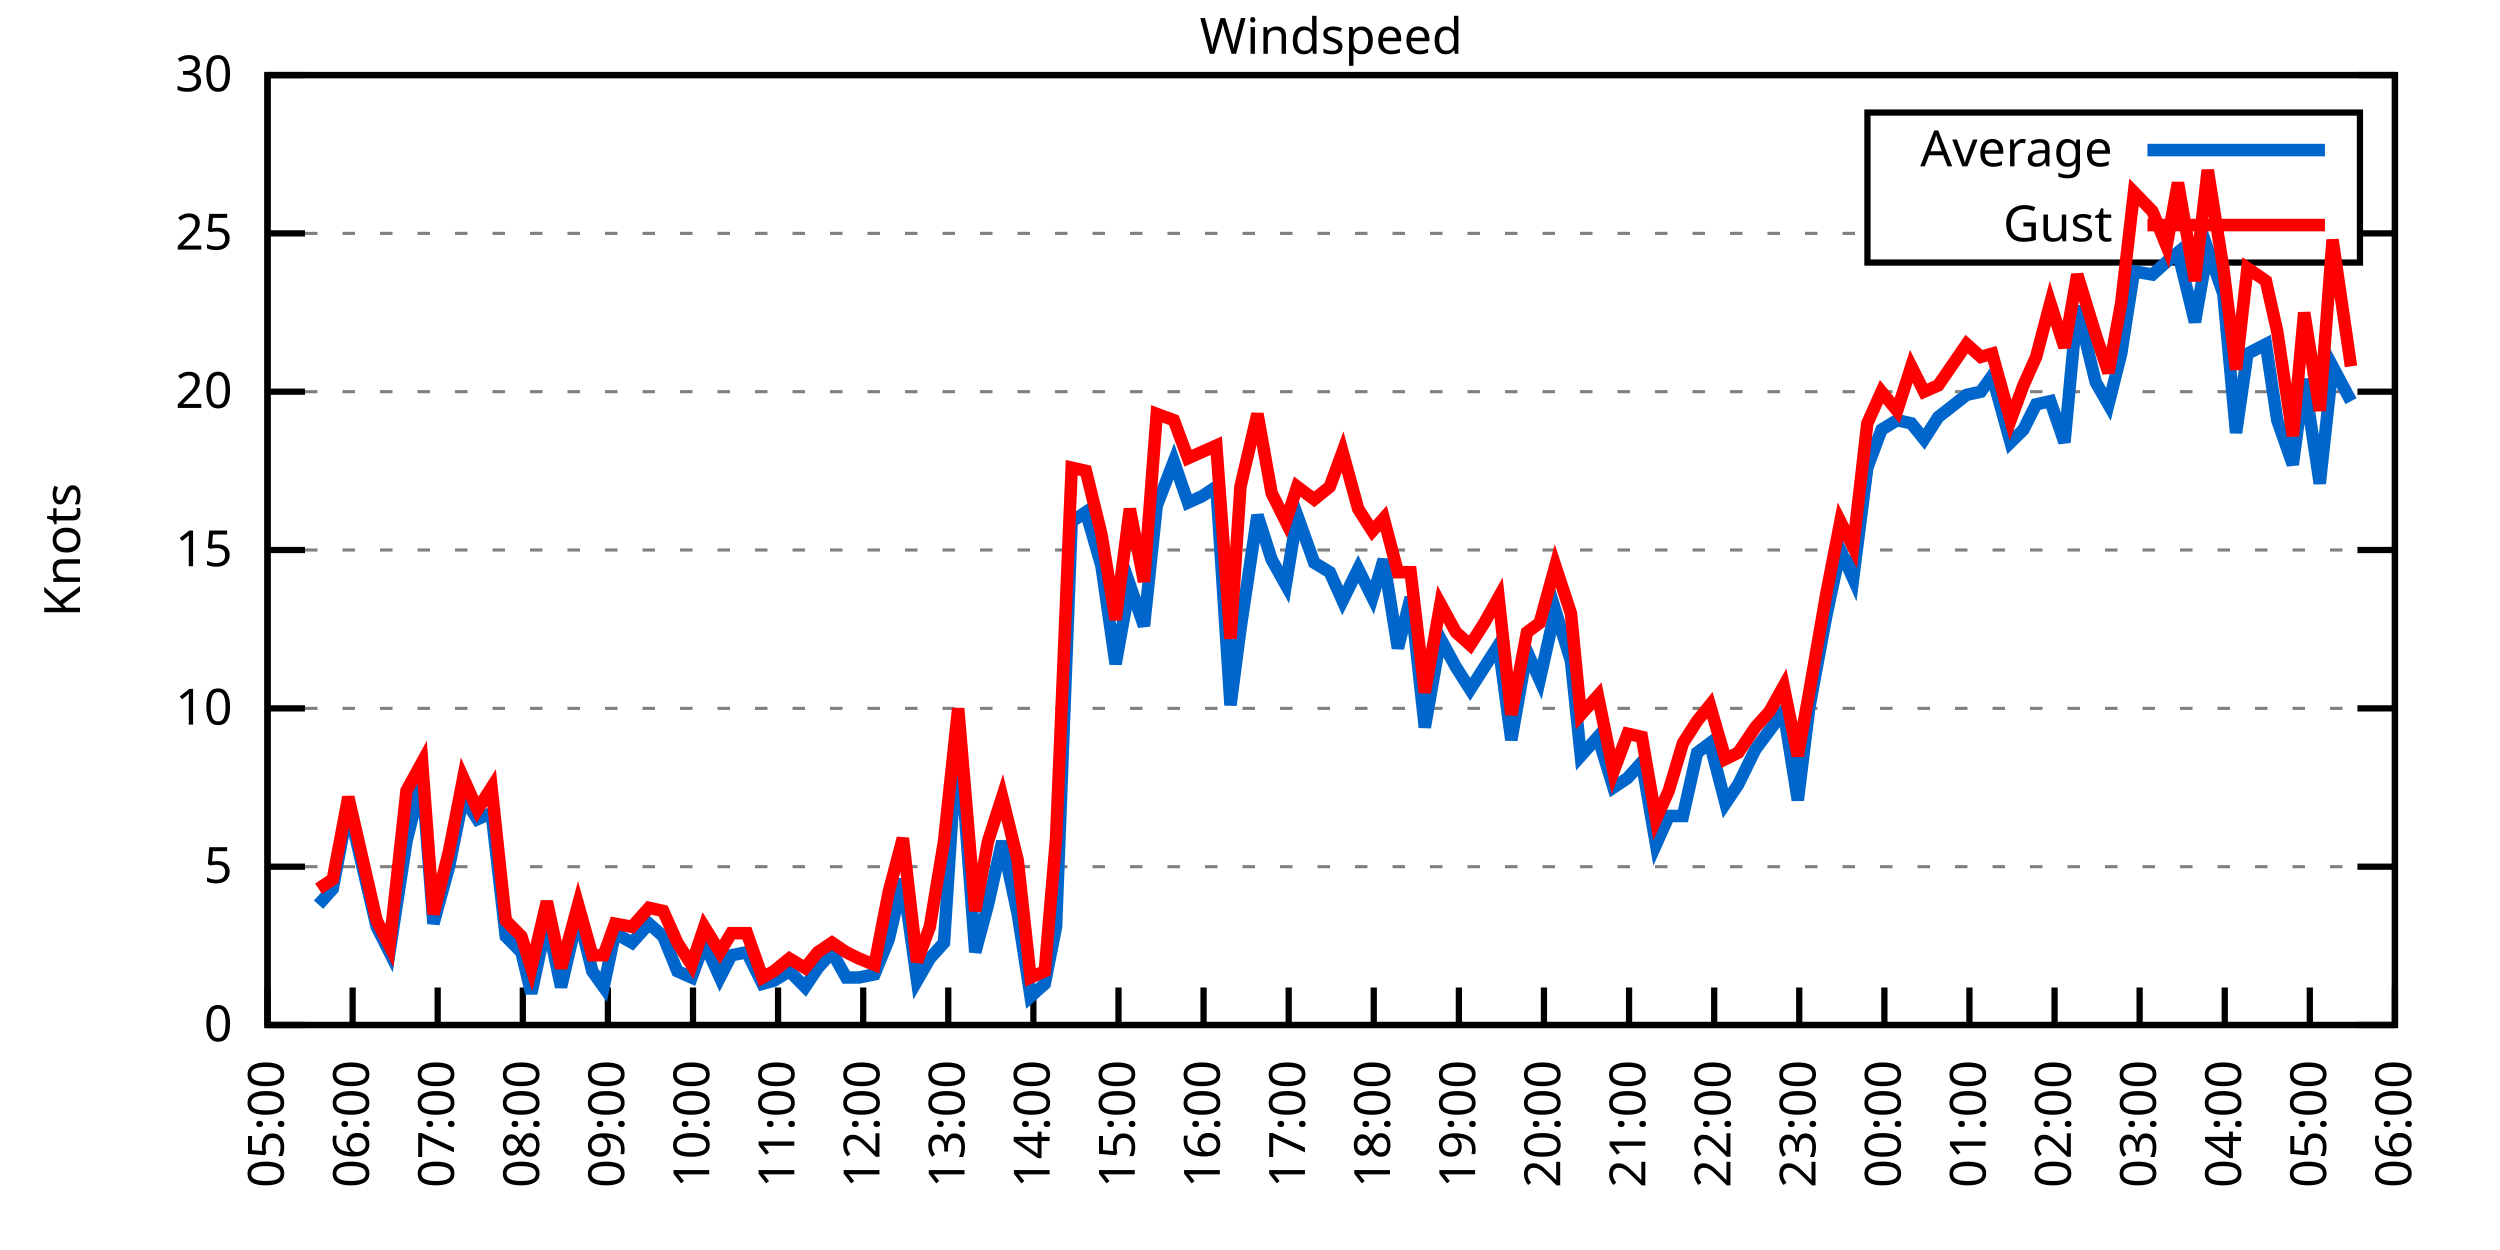
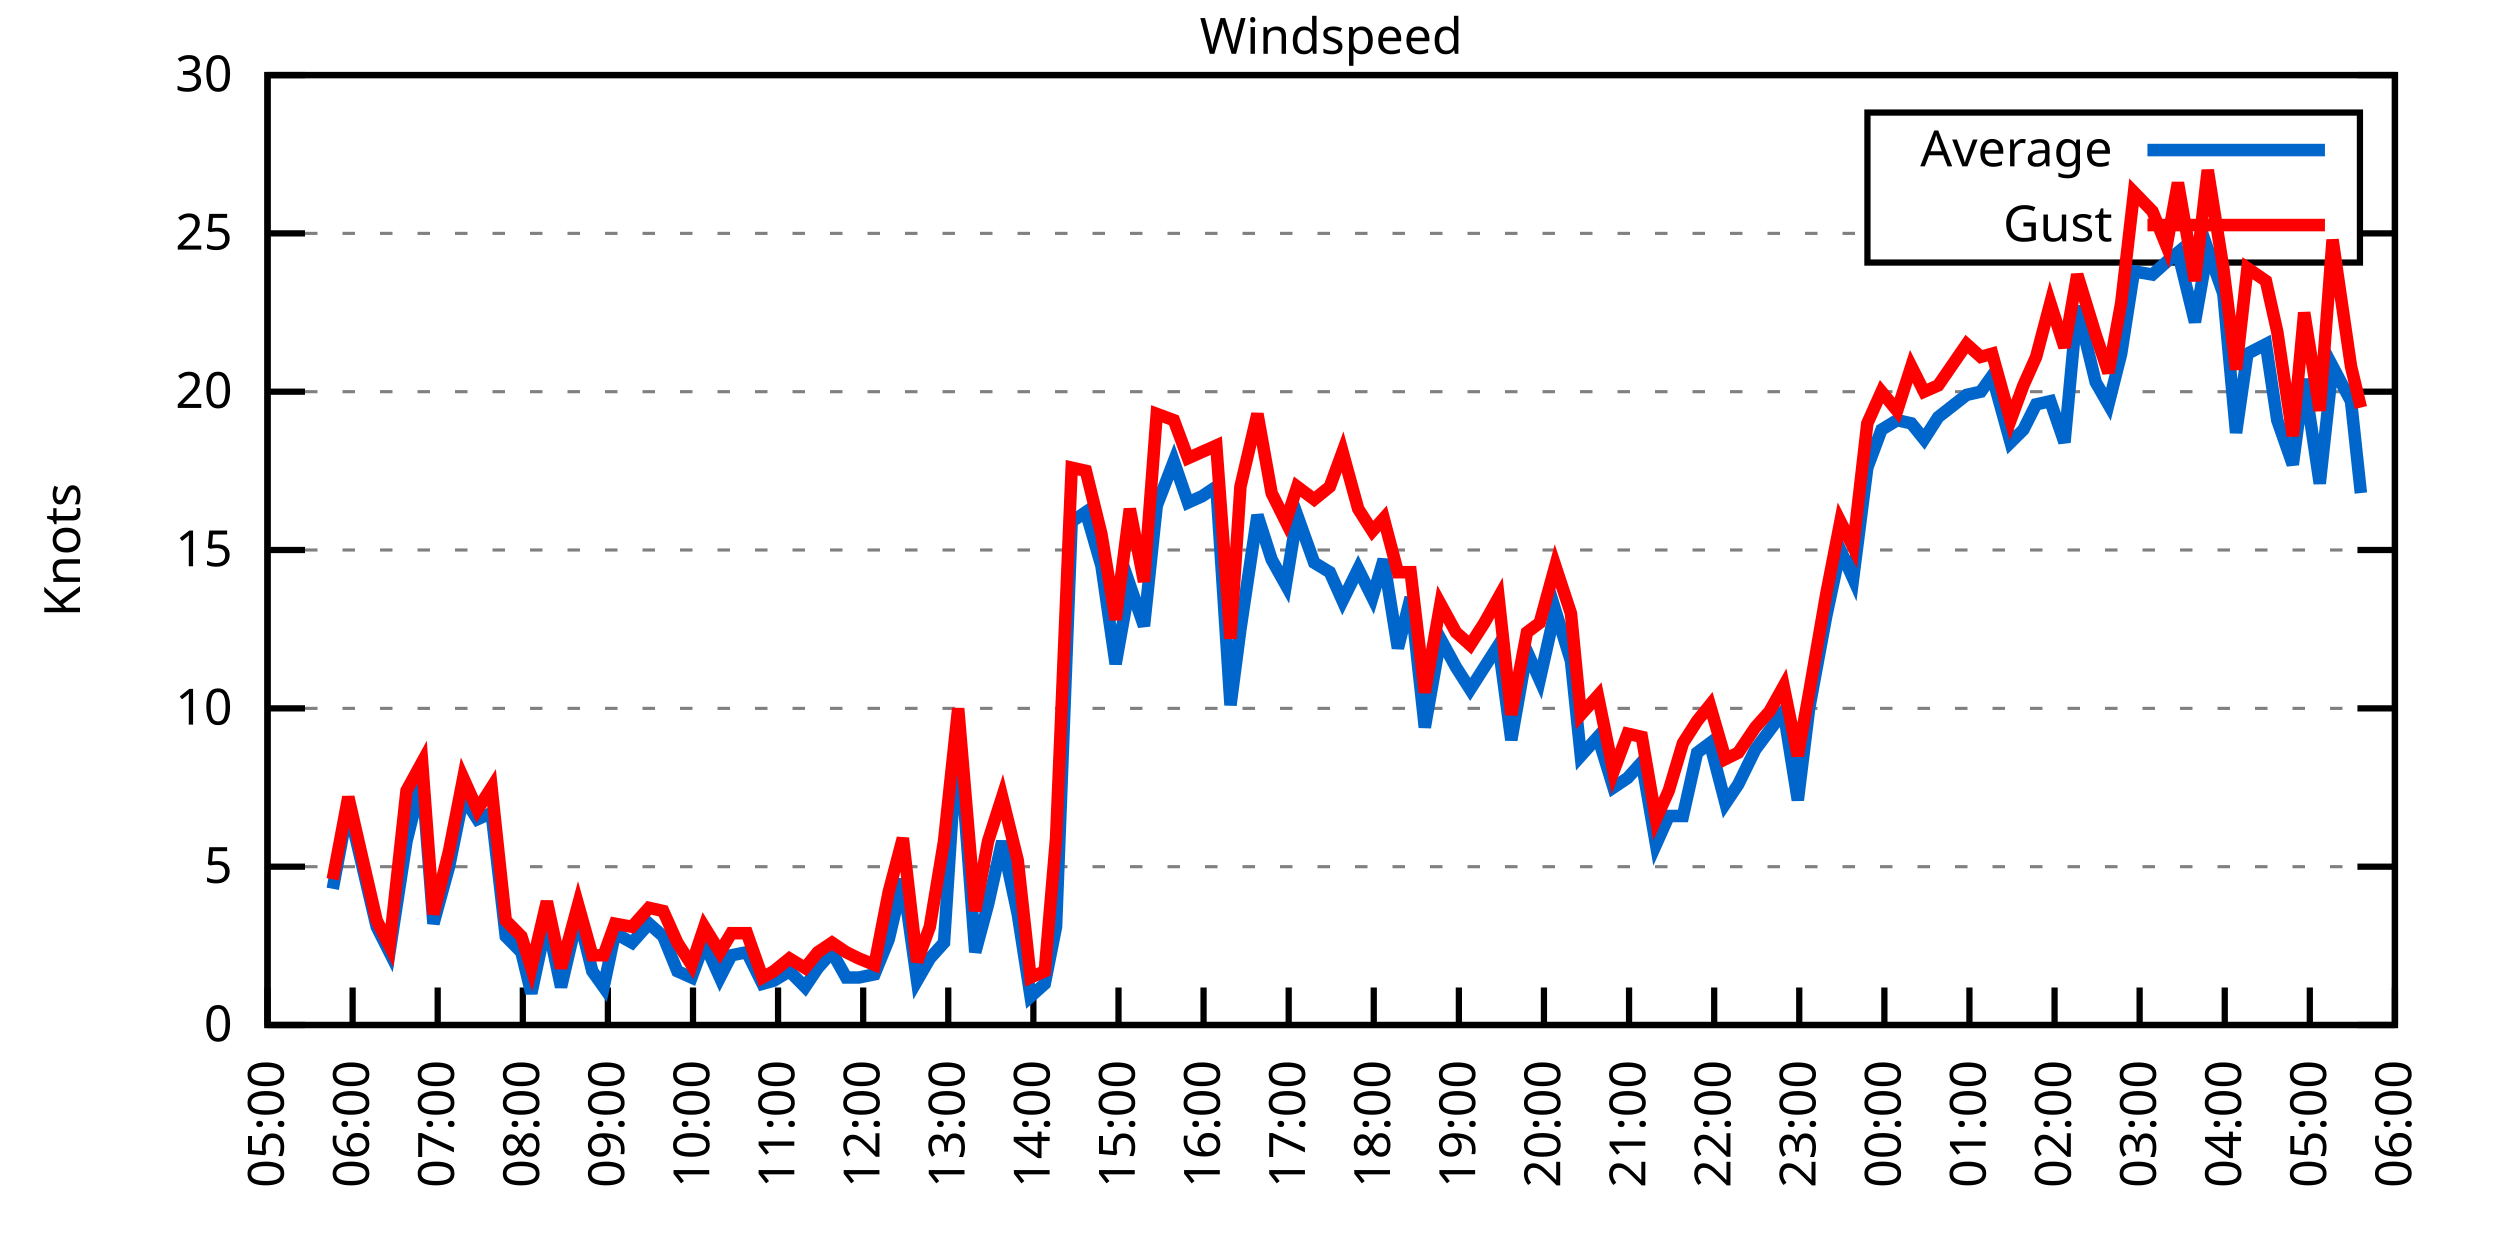
<svg xmlns="http://www.w3.org/2000/svg" xmlns:xlink="http://www.w3.org/1999/xlink" width="400" height="200" viewBox="0 0 400 200">
  <g id="gnuplot_canvas">
    <rect x="0" y="0" width="400" height="200" fill="none" />
    <defs>
      <circle id="gpDot" r="0.5" stroke-width="0.5" stroke="currentColor" />
      <path id="gpPt0" stroke-width="0.333" stroke="currentColor" d="M-1,0 h2 M0,-1 v2" />
      <path id="gpPt1" stroke-width="0.333" stroke="currentColor" d="M-1,-1 L1,1 M1,-1 L-1,1" />
      <path id="gpPt2" stroke-width="0.333" stroke="currentColor" d="M-1,0 L1,0 M0,-1 L0,1 M-1,-1 L1,1 M-1,1 L1,-1" />
      <rect id="gpPt3" stroke-width="0.333" stroke="currentColor" x="-1" y="-1" width="2" height="2" />
      <rect id="gpPt4" stroke-width="0.333" stroke="currentColor" fill="currentColor" x="-1" y="-1" width="2" height="2" />
      <circle id="gpPt5" stroke-width="0.333" stroke="currentColor" cx="0" cy="0" r="1" />
      <use xlink:href="#gpPt5" id="gpPt6" fill="currentColor" stroke="none" />
      <path id="gpPt7" stroke-width="0.333" stroke="currentColor" d="M0,-1.33 L-1.33,0.67 L1.33,0.67 z" />
      <use xlink:href="#gpPt7" id="gpPt8" fill="currentColor" stroke="none" />
      <use xlink:href="#gpPt7" id="gpPt9" stroke="currentColor" transform="rotate(180)" />
      <use xlink:href="#gpPt9" id="gpPt10" fill="currentColor" stroke="none" />
      <use xlink:href="#gpPt3" id="gpPt11" stroke="currentColor" transform="rotate(45)" />
      <use xlink:href="#gpPt11" id="gpPt12" fill="currentColor" stroke="none" />
      <path id="gpPt13" stroke-width="0.333" stroke="currentColor" d="M0,1.330 L1.265,0.411 L0.782,-1.067 L-0.782,-1.076 L-1.265,0.411 z" />
      <use xlink:href="#gpPt13" id="gpPt14" fill="currentColor" stroke="none" />
      <filter id="textbox" filterUnits="objectBoundingBox" x="0" y="0" height="1" width="1">
        <feFlood flood-color="white" flood-opacity="1" result="bgnd" />
        <feComposite in="SourceGraphic" in2="bgnd" operator="atop" />
      </filter>
      <filter id="greybox" filterUnits="objectBoundingBox" x="0" y="0" height="1" width="1">
        <feFlood flood-color="lightgrey" flood-opacity="1" result="grey" />
        <feComposite in="SourceGraphic" in2="grey" operator="atop" />
      </filter>
    </defs>
    <g fill="none" color="white" stroke="currentColor" stroke-width="1.00" stroke-linecap="butt" stroke-linejoin="miter">
</g>
    <g fill="none" color="black" stroke="currentColor" stroke-width="1.00" stroke-linecap="butt" stroke-linejoin="miter">
      <g stroke="none" shape-rendering="crispEdges">
        <polygon fill="rgb(255, 255, 255)" points="42.80,164.00 383.18,164.00 383.18,12.02 42.80,12.02 " />
      </g>
    </g>
    <g fill="none" color="black" stroke="currentColor" stroke-width="1.00" stroke-linecap="butt" stroke-linejoin="miter">
</g>
    <g fill="none" color="black" stroke="black" stroke-width="0.50" stroke-linecap="butt" stroke-linejoin="miter">
</g>
    <g fill="none" color="gray" stroke="currentColor" stroke-width="0.50" stroke-linecap="butt" stroke-linejoin="miter">
      <path stroke="gray" stroke-dasharray="2,4" class="gridline" d="M42.80,164.00 L383.19,164.00  " />
    </g>
    <g fill="none" color="gray" stroke="gray" stroke-width="1.00" stroke-linecap="butt" stroke-linejoin="miter">
</g>
    <g fill="none" color="black" stroke="currentColor" stroke-width="1.00" stroke-linecap="butt" stroke-linejoin="miter">
      <path stroke="black" d="M42.80,164.00 L48.80,164.00 M383.19,164.00 L377.19,164.00  " />
      <g transform="translate(37.20,166.60)" stroke="none" fill="black" font-family="Sans" font-size="8.00" text-anchor="end">
        <text>
          <tspan font-family="Sans"> 0</tspan>
        </text>
      </g>
    </g>
    <g fill="none" color="black" stroke="currentColor" stroke-width="1.00" stroke-linecap="butt" stroke-linejoin="miter">
</g>
    <g fill="none" color="black" stroke="black" stroke-width="0.50" stroke-linecap="butt" stroke-linejoin="miter">
</g>
    <g fill="none" color="gray" stroke="currentColor" stroke-width="0.50" stroke-linecap="butt" stroke-linejoin="miter">
      <path stroke="gray" stroke-dasharray="2,4" class="gridline" d="M42.80,138.67 L383.19,138.67  " />
    </g>
    <g fill="none" color="gray" stroke="gray" stroke-width="1.00" stroke-linecap="butt" stroke-linejoin="miter">
</g>
    <g fill="none" color="black" stroke="currentColor" stroke-width="1.00" stroke-linecap="butt" stroke-linejoin="miter">
      <path stroke="black" d="M42.80,138.67 L48.80,138.67 M383.19,138.67 L377.19,138.67  " />
      <g transform="translate(37.20,141.27)" stroke="none" fill="black" font-family="Sans" font-size="8.00" text-anchor="end">
        <text>
          <tspan font-family="Sans"> 5</tspan>
        </text>
      </g>
    </g>
    <g fill="none" color="black" stroke="currentColor" stroke-width="1.00" stroke-linecap="butt" stroke-linejoin="miter">
</g>
    <g fill="none" color="black" stroke="black" stroke-width="0.50" stroke-linecap="butt" stroke-linejoin="miter">
</g>
    <g fill="none" color="gray" stroke="currentColor" stroke-width="0.50" stroke-linecap="butt" stroke-linejoin="miter">
      <path stroke="gray" stroke-dasharray="2,4" class="gridline" d="M42.80,113.34 L383.19,113.34  " />
    </g>
    <g fill="none" color="gray" stroke="gray" stroke-width="1.00" stroke-linecap="butt" stroke-linejoin="miter">
</g>
    <g fill="none" color="black" stroke="currentColor" stroke-width="1.00" stroke-linecap="butt" stroke-linejoin="miter">
      <path stroke="black" d="M42.80,113.34 L48.80,113.34 M383.19,113.34 L377.19,113.34  " />
      <g transform="translate(37.20,115.94)" stroke="none" fill="black" font-family="Sans" font-size="8.00" text-anchor="end">
        <text>
          <tspan font-family="Sans"> 10</tspan>
        </text>
      </g>
    </g>
    <g fill="none" color="black" stroke="currentColor" stroke-width="1.00" stroke-linecap="butt" stroke-linejoin="miter">
</g>
    <g fill="none" color="black" stroke="black" stroke-width="0.50" stroke-linecap="butt" stroke-linejoin="miter">
</g>
    <g fill="none" color="gray" stroke="currentColor" stroke-width="0.50" stroke-linecap="butt" stroke-linejoin="miter">
      <path stroke="gray" stroke-dasharray="2,4" class="gridline" d="M42.80,88.00 L383.19,88.00  " />
    </g>
    <g fill="none" color="gray" stroke="gray" stroke-width="1.00" stroke-linecap="butt" stroke-linejoin="miter">
</g>
    <g fill="none" color="black" stroke="currentColor" stroke-width="1.00" stroke-linecap="butt" stroke-linejoin="miter">
      <path stroke="black" d="M42.80,88.00 L48.80,88.00 M383.19,88.00 L377.19,88.00  " />
      <g transform="translate(37.20,90.60)" stroke="none" fill="black" font-family="Sans" font-size="8.00" text-anchor="end">
        <text>
          <tspan font-family="Sans"> 15</tspan>
        </text>
      </g>
    </g>
    <g fill="none" color="black" stroke="currentColor" stroke-width="1.00" stroke-linecap="butt" stroke-linejoin="miter">
</g>
    <g fill="none" color="black" stroke="black" stroke-width="0.50" stroke-linecap="butt" stroke-linejoin="miter">
</g>
    <g fill="none" color="gray" stroke="currentColor" stroke-width="0.50" stroke-linecap="butt" stroke-linejoin="miter">
      <path stroke="gray" stroke-dasharray="2,4" class="gridline" d="M42.80,62.67 L383.19,62.67  " />
    </g>
    <g fill="none" color="gray" stroke="gray" stroke-width="1.00" stroke-linecap="butt" stroke-linejoin="miter">
</g>
    <g fill="none" color="black" stroke="currentColor" stroke-width="1.00" stroke-linecap="butt" stroke-linejoin="miter">
      <path stroke="black" d="M42.80,62.67 L48.80,62.67 M383.19,62.67 L377.19,62.67  " />
      <g transform="translate(37.20,65.27)" stroke="none" fill="black" font-family="Sans" font-size="8.00" text-anchor="end">
        <text>
          <tspan font-family="Sans"> 20</tspan>
        </text>
      </g>
    </g>
    <g fill="none" color="black" stroke="currentColor" stroke-width="1.00" stroke-linecap="butt" stroke-linejoin="miter">
</g>
    <g fill="none" color="black" stroke="black" stroke-width="0.50" stroke-linecap="butt" stroke-linejoin="miter">
</g>
    <g fill="none" color="gray" stroke="currentColor" stroke-width="0.50" stroke-linecap="butt" stroke-linejoin="miter">
      <path stroke="gray" stroke-dasharray="2,4" class="gridline" d="M42.80,37.34 L298.79,37.34 M377.59,37.34 L383.19,37.34  " />
    </g>
    <g fill="none" color="gray" stroke="gray" stroke-width="1.00" stroke-linecap="butt" stroke-linejoin="miter">
</g>
    <g fill="none" color="black" stroke="currentColor" stroke-width="1.00" stroke-linecap="butt" stroke-linejoin="miter">
      <path stroke="black" d="M42.80,37.34 L48.80,37.34 M383.19,37.34 L377.19,37.34  " />
      <g transform="translate(37.20,39.94)" stroke="none" fill="black" font-family="Sans" font-size="8.00" text-anchor="end">
        <text>
          <tspan font-family="Sans"> 25</tspan>
        </text>
      </g>
    </g>
    <g fill="none" color="black" stroke="currentColor" stroke-width="1.00" stroke-linecap="butt" stroke-linejoin="miter">
</g>
    <g fill="none" color="black" stroke="black" stroke-width="0.50" stroke-linecap="butt" stroke-linejoin="miter">
</g>
    <g fill="none" color="gray" stroke="currentColor" stroke-width="0.50" stroke-linecap="butt" stroke-linejoin="miter">
      <path stroke="gray" stroke-dasharray="2,4" class="gridline" d="M42.80,12.01 L383.19,12.01  " />
    </g>
    <g fill="none" color="gray" stroke="gray" stroke-width="1.00" stroke-linecap="butt" stroke-linejoin="miter">
</g>
    <g fill="none" color="black" stroke="currentColor" stroke-width="1.00" stroke-linecap="butt" stroke-linejoin="miter">
      <path stroke="black" d="M42.80,12.01 L48.80,12.01 M383.19,12.01 L377.19,12.01  " />
      <g transform="translate(37.20,14.61)" stroke="none" fill="black" font-family="Sans" font-size="8.00" text-anchor="end">
        <text>
          <tspan font-family="Sans"> 30</tspan>
        </text>
      </g>
    </g>
    <g fill="none" color="black" stroke="currentColor" stroke-width="1.00" stroke-linecap="butt" stroke-linejoin="miter">
      <path stroke="black" d="M42.80,164.00 L42.80,158.00  " />
      <g transform="translate(45.40,169.60) rotate(270.00)" stroke="none" fill="black" font-family="Sans" font-size="8.00" text-anchor="end">
        <text>
          <tspan font-family="Sans">05:00</tspan>
        </text>
      </g>
    </g>
    <g fill="none" color="black" stroke="currentColor" stroke-width="1.00" stroke-linecap="butt" stroke-linejoin="miter">
      <path stroke="black" d="M56.42,164.00 L56.42,158.00  " />
      <g transform="translate(59.02,169.60) rotate(270.00)" stroke="none" fill="black" font-family="Sans" font-size="8.00" text-anchor="end">
        <text>
          <tspan font-family="Sans">06:00</tspan>
        </text>
      </g>
    </g>
    <g fill="none" color="black" stroke="currentColor" stroke-width="1.00" stroke-linecap="butt" stroke-linejoin="miter">
      <path stroke="black" d="M70.03,164.00 L70.03,158.00  " />
      <g transform="translate(72.63,169.60) rotate(270.00)" stroke="none" fill="black" font-family="Sans" font-size="8.00" text-anchor="end">
        <text>
          <tspan font-family="Sans">07:00</tspan>
        </text>
      </g>
    </g>
    <g fill="none" color="black" stroke="currentColor" stroke-width="1.00" stroke-linecap="butt" stroke-linejoin="miter">
      <path stroke="black" d="M83.65,164.00 L83.65,158.00  " />
      <g transform="translate(86.25,169.60) rotate(270.00)" stroke="none" fill="black" font-family="Sans" font-size="8.00" text-anchor="end">
        <text>
          <tspan font-family="Sans">08:00</tspan>
        </text>
      </g>
    </g>
    <g fill="none" color="black" stroke="currentColor" stroke-width="1.00" stroke-linecap="butt" stroke-linejoin="miter">
      <path stroke="black" d="M97.26,164.00 L97.26,158.00  " />
      <g transform="translate(99.86,169.60) rotate(270.00)" stroke="none" fill="black" font-family="Sans" font-size="8.00" text-anchor="end">
        <text>
          <tspan font-family="Sans">09:00</tspan>
        </text>
      </g>
    </g>
    <g fill="none" color="black" stroke="currentColor" stroke-width="1.00" stroke-linecap="butt" stroke-linejoin="miter">
      <path stroke="black" d="M110.88,164.00 L110.88,158.00  " />
      <g transform="translate(113.48,169.60) rotate(270.00)" stroke="none" fill="black" font-family="Sans" font-size="8.00" text-anchor="end">
        <text>
          <tspan font-family="Sans">10:00</tspan>
        </text>
      </g>
    </g>
    <g fill="none" color="black" stroke="currentColor" stroke-width="1.00" stroke-linecap="butt" stroke-linejoin="miter">
      <path stroke="black" d="M124.49,164.00 L124.49,158.00  " />
      <g transform="translate(127.09,169.60) rotate(270.00)" stroke="none" fill="black" font-family="Sans" font-size="8.00" text-anchor="end">
        <text>
          <tspan font-family="Sans">11:00</tspan>
        </text>
      </g>
    </g>
    <g fill="none" color="black" stroke="currentColor" stroke-width="1.00" stroke-linecap="butt" stroke-linejoin="miter">
      <path stroke="black" d="M138.11,164.00 L138.11,158.00  " />
      <g transform="translate(140.71,169.60) rotate(270.00)" stroke="none" fill="black" font-family="Sans" font-size="8.00" text-anchor="end">
        <text>
          <tspan font-family="Sans">12:00</tspan>
        </text>
      </g>
    </g>
    <g fill="none" color="black" stroke="currentColor" stroke-width="1.00" stroke-linecap="butt" stroke-linejoin="miter">
      <path stroke="black" d="M151.72,164.00 L151.72,158.00  " />
      <g transform="translate(154.32,169.60) rotate(270.00)" stroke="none" fill="black" font-family="Sans" font-size="8.00" text-anchor="end">
        <text>
          <tspan font-family="Sans">13:00</tspan>
        </text>
      </g>
    </g>
    <g fill="none" color="black" stroke="currentColor" stroke-width="1.00" stroke-linecap="butt" stroke-linejoin="miter">
      <path stroke="black" d="M165.34,164.00 L165.34,158.00  " />
      <g transform="translate(167.94,169.60) rotate(270.00)" stroke="none" fill="black" font-family="Sans" font-size="8.00" text-anchor="end">
        <text>
          <tspan font-family="Sans">14:00</tspan>
        </text>
      </g>
    </g>
    <g fill="none" color="black" stroke="currentColor" stroke-width="1.00" stroke-linecap="butt" stroke-linejoin="miter">
      <path stroke="black" d="M178.96,164.00 L178.96,158.00  " />
      <g transform="translate(181.56,169.60) rotate(270.00)" stroke="none" fill="black" font-family="Sans" font-size="8.00" text-anchor="end">
        <text>
          <tspan font-family="Sans">15:00</tspan>
        </text>
      </g>
    </g>
    <g fill="none" color="black" stroke="currentColor" stroke-width="1.00" stroke-linecap="butt" stroke-linejoin="miter">
      <path stroke="black" d="M192.57,164.00 L192.57,158.00  " />
      <g transform="translate(195.17,169.60) rotate(270.00)" stroke="none" fill="black" font-family="Sans" font-size="8.00" text-anchor="end">
        <text>
          <tspan font-family="Sans">16:00</tspan>
        </text>
      </g>
    </g>
    <g fill="none" color="black" stroke="currentColor" stroke-width="1.00" stroke-linecap="butt" stroke-linejoin="miter">
      <path stroke="black" d="M206.19,164.00 L206.19,158.00  " />
      <g transform="translate(208.79,169.60) rotate(270.00)" stroke="none" fill="black" font-family="Sans" font-size="8.00" text-anchor="end">
        <text>
          <tspan font-family="Sans">17:00</tspan>
        </text>
      </g>
    </g>
    <g fill="none" color="black" stroke="currentColor" stroke-width="1.00" stroke-linecap="butt" stroke-linejoin="miter">
      <path stroke="black" d="M219.80,164.00 L219.80,158.00  " />
      <g transform="translate(222.40,169.60) rotate(270.00)" stroke="none" fill="black" font-family="Sans" font-size="8.00" text-anchor="end">
        <text>
          <tspan font-family="Sans">18:00</tspan>
        </text>
      </g>
    </g>
    <g fill="none" color="black" stroke="currentColor" stroke-width="1.00" stroke-linecap="butt" stroke-linejoin="miter">
      <path stroke="black" d="M233.42,164.00 L233.42,158.00  " />
      <g transform="translate(236.02,169.60) rotate(270.00)" stroke="none" fill="black" font-family="Sans" font-size="8.00" text-anchor="end">
        <text>
          <tspan font-family="Sans">19:00</tspan>
        </text>
      </g>
    </g>
    <g fill="none" color="black" stroke="currentColor" stroke-width="1.00" stroke-linecap="butt" stroke-linejoin="miter">
      <path stroke="black" d="M247.03,164.00 L247.03,158.00  " />
      <g transform="translate(249.63,169.60) rotate(270.00)" stroke="none" fill="black" font-family="Sans" font-size="8.00" text-anchor="end">
        <text>
          <tspan font-family="Sans">20:00</tspan>
        </text>
      </g>
    </g>
    <g fill="none" color="black" stroke="currentColor" stroke-width="1.00" stroke-linecap="butt" stroke-linejoin="miter">
      <path stroke="black" d="M260.65,164.00 L260.65,158.00  " />
      <g transform="translate(263.25,169.60) rotate(270.00)" stroke="none" fill="black" font-family="Sans" font-size="8.00" text-anchor="end">
        <text>
          <tspan font-family="Sans">21:00</tspan>
        </text>
      </g>
    </g>
    <g fill="none" color="black" stroke="currentColor" stroke-width="1.00" stroke-linecap="butt" stroke-linejoin="miter">
      <path stroke="black" d="M274.27,164.00 L274.27,158.00  " />
      <g transform="translate(276.87,169.60) rotate(270.00)" stroke="none" fill="black" font-family="Sans" font-size="8.00" text-anchor="end">
        <text>
          <tspan font-family="Sans">22:00</tspan>
        </text>
      </g>
    </g>
    <g fill="none" color="black" stroke="currentColor" stroke-width="1.00" stroke-linecap="butt" stroke-linejoin="miter">
      <path stroke="black" d="M287.88,164.00 L287.88,158.00  " />
      <g transform="translate(290.48,169.60) rotate(270.00)" stroke="none" fill="black" font-family="Sans" font-size="8.00" text-anchor="end">
        <text>
          <tspan font-family="Sans">23:00</tspan>
        </text>
      </g>
    </g>
    <g fill="none" color="black" stroke="currentColor" stroke-width="1.00" stroke-linecap="butt" stroke-linejoin="miter">
      <path stroke="black" d="M301.50,164.00 L301.50,158.00  " />
      <g transform="translate(304.10,169.60) rotate(270.00)" stroke="none" fill="black" font-family="Sans" font-size="8.00" text-anchor="end">
        <text>
          <tspan font-family="Sans">00:00</tspan>
        </text>
      </g>
    </g>
    <g fill="none" color="black" stroke="currentColor" stroke-width="1.00" stroke-linecap="butt" stroke-linejoin="miter">
      <path stroke="black" d="M315.11,164.00 L315.11,158.00  " />
      <g transform="translate(317.71,169.60) rotate(270.00)" stroke="none" fill="black" font-family="Sans" font-size="8.00" text-anchor="end">
        <text>
          <tspan font-family="Sans">01:00</tspan>
        </text>
      </g>
    </g>
    <g fill="none" color="black" stroke="currentColor" stroke-width="1.00" stroke-linecap="butt" stroke-linejoin="miter">
      <path stroke="black" d="M328.73,164.00 L328.73,158.00  " />
      <g transform="translate(331.33,169.60) rotate(270.00)" stroke="none" fill="black" font-family="Sans" font-size="8.00" text-anchor="end">
        <text>
          <tspan font-family="Sans">02:00</tspan>
        </text>
      </g>
    </g>
    <g fill="none" color="black" stroke="currentColor" stroke-width="1.00" stroke-linecap="butt" stroke-linejoin="miter">
      <path stroke="black" d="M342.34,164.00 L342.34,158.00  " />
      <g transform="translate(344.94,169.60) rotate(270.00)" stroke="none" fill="black" font-family="Sans" font-size="8.00" text-anchor="end">
        <text>
          <tspan font-family="Sans">03:00</tspan>
        </text>
      </g>
    </g>
    <g fill="none" color="black" stroke="currentColor" stroke-width="1.00" stroke-linecap="butt" stroke-linejoin="miter">
      <path stroke="black" d="M355.96,164.00 L355.96,158.00  " />
      <g transform="translate(358.56,169.60) rotate(270.00)" stroke="none" fill="black" font-family="Sans" font-size="8.00" text-anchor="end">
        <text>
          <tspan font-family="Sans">04:00</tspan>
        </text>
      </g>
    </g>
    <g fill="none" color="black" stroke="currentColor" stroke-width="1.00" stroke-linecap="butt" stroke-linejoin="miter">
      <path stroke="black" d="M369.57,164.00 L369.57,158.00  " />
      <g transform="translate(372.17,169.60) rotate(270.00)" stroke="none" fill="black" font-family="Sans" font-size="8.00" text-anchor="end">
        <text>
          <tspan font-family="Sans">05:00</tspan>
        </text>
      </g>
    </g>
    <g fill="none" color="black" stroke="currentColor" stroke-width="1.00" stroke-linecap="butt" stroke-linejoin="miter">
      <path stroke="black" d="M383.19,164.00 L383.19,158.00  " />
      <g transform="translate(385.79,169.60) rotate(270.00)" stroke="none" fill="black" font-family="Sans" font-size="8.00" text-anchor="end">
        <text>
          <tspan font-family="Sans">06:00</tspan>
        </text>
      </g>
    </g>
    <g fill="none" color="black" stroke="currentColor" stroke-width="1.00" stroke-linecap="butt" stroke-linejoin="miter">
</g>
    <g fill="none" color="black" stroke="currentColor" stroke-width="1.00" stroke-linecap="butt" stroke-linejoin="miter">
      <path stroke="black" d="M42.80,12.01 L42.80,164.00 L383.19,164.00 L383.19,12.01 L42.80,12.01 Z  " />
    </g>
    <g fill="none" color="black" stroke="currentColor" stroke-width="1.00" stroke-linecap="butt" stroke-linejoin="miter">
</g>
    <g fill="none" color="black" stroke="currentColor" stroke-width="1.00" stroke-linecap="butt" stroke-linejoin="miter">
      <path stroke="black" d="M298.79,42.01 L298.79,18.01 L377.59,18.01 L377.59,42.01 L298.79,42.01 Z  " />
    </g>
    <g id="Windspeed_plot_1">
      <g fill="none" color="white" stroke="black" stroke-width="2.00" stroke-linecap="butt" stroke-linejoin="miter">
</g>
      <g fill="none" color="black" stroke="currentColor" stroke-width="2.00" stroke-linecap="butt" stroke-linejoin="miter">
        <g transform="translate(337.99,26.61)" stroke="none" fill="black" font-family="Sans" font-size="8.00" text-anchor="end">
          <text>
            <tspan font-family="Sans">Average</tspan>
          </text>
        </g>
      </g>
      <g fill="none" color="black" stroke="currentColor" stroke-width="2.00" stroke-linecap="butt" stroke-linejoin="miter">
-         <path stroke="rgb(  0, 102, 204)" d="M343.59,24.01 L371.99,24.01 M50.97,144.75 L53.24,142.21 L55.73,129.04 L60.27,148.29 L62.32,152.35 L65.04,134.62   L67.54,124.48 L69.35,147.79 L71.85,138.67 L74.12,127.52 L76.39,131.07 L78.65,130.06 L80.92,149.81 L83.42,152.35   L85.01,158.93 L87.50,147.28 L89.77,157.92 L92.50,146.27 L94.77,155.39 L96.58,157.92 L98.40,149.31 L101.12,150.83   L103.84,147.79 L106.11,149.81 L108.38,155.39 L110.65,156.40 L112.69,150.83 L115.19,156.40 L117.01,152.85 L119.50,152.35   L122.00,157.41 L123.81,156.91 L126.31,155.39 L128.81,157.92 L130.85,154.88 L133.12,152.35 L135.39,156.40 L137.43,156.40   L139.92,155.89 L142.19,150.32 L144.46,140.69 L146.73,156.91 L148.77,153.36 L151.04,150.83 L153.31,115.87 L156.04,152.35   L158.08,144.75 L160.35,134.62 L162.84,146.27 L164.89,159.44 L167.16,157.41 L168.97,148.29 L171.47,83.45 L173.74,81.93   L176.23,90.54 L178.50,106.24 L180.77,93.58 L183.04,100.16 L185.08,80.91 L187.81,73.82 L190.08,80.41 L192.34,79.39   L194.61,77.87 L196.88,112.83 L198.47,100.67 L201.19,82.43 L203.46,89.52 L205.73,93.58 L207.55,82.43 L210.27,90.03   L212.77,91.55 L214.81,96.11 L217.31,91.04 L219.58,95.60 L221.39,89.52 L223.66,103.71 L225.70,95.60 L227.97,116.38   L230.47,102.19 L232.96,106.75 L235.23,110.30 L237.50,106.75 L239.77,103.20 L241.81,118.40 L244.31,104.22 L246.35,108.78   L248.85,97.63 L251.35,105.74 L252.93,120.94 L255.66,117.90 L258.15,126.00 L260.42,124.48 L262.69,121.95 L264.96,135.12   L267.00,130.56 L269.27,130.56 L271.54,120.43 L273.58,118.91 L276.08,128.54 L278.12,125.50 L280.85,119.92 L283.12,116.88   L285.38,113.84 L287.65,128.03 L289.47,113.34 L292.19,98.64 L294.46,88.00 L296.50,92.56 L298.77,74.83 L301.04,68.75   L303.54,67.23 L305.81,67.74 L307.85,70.27 L310.12,66.73 L314.66,63.18 L316.93,62.67 L318.74,60.14 L321.69,70.78   L323.74,68.75 L325.78,64.70 L328.05,64.19 L330.32,70.78 L332.36,48.99 L335.31,61.15 L337.35,64.70 L339.39,56.59   L341.44,43.42 L344.39,43.93 L346.65,41.90 L348.47,40.38 L351.19,51.53 L353.24,39.87 L355.73,46.97 L357.77,69.26   L359.59,56.59 L362.54,55.07 L364.36,67.23 L366.85,74.33 L368.67,60.65 L371.16,77.37 L373.21,58.62 L376.16,64.19    " />
+         <path stroke="rgb(  0, 102, 204)" d="M343.59,24.01 L371.99,24.01 M53.24,142.21 L55.73,129.04 L60.27,148.29 L62.32,152.35 L65.04,134.62 L67.54,124.48   L69.35,147.79 L71.85,138.67 L74.12,127.52 L76.39,131.07 L78.65,130.06 L80.92,149.81 L83.42,152.35 L85.01,158.93   L87.50,147.28 L89.77,157.92 L92.50,146.27 L94.77,155.39 L96.58,157.92 L98.40,149.31 L101.12,150.83 L103.84,147.79   L106.11,149.81 L108.38,155.39 L110.65,156.40 L112.69,150.83 L115.19,156.40 L117.01,152.85 L119.50,152.35 L122.00,157.41   L123.81,156.91 L126.31,155.39 L128.81,157.92 L130.85,154.88 L133.12,152.35 L135.39,156.40 L137.43,156.40 L139.92,155.89   L142.19,150.32 L144.46,140.69 L146.73,156.91 L148.77,153.36 L151.04,150.83 L153.31,115.87 L156.04,152.35 L158.08,144.75   L160.35,134.62 L162.84,146.27 L164.89,159.44 L167.16,157.41 L168.97,148.29 L171.47,83.45 L173.74,81.93 L176.23,90.54   L178.50,106.24 L180.77,93.58 L183.04,100.16 L185.08,80.91 L187.81,73.82 L190.08,80.41 L192.34,79.39 L194.61,77.87   L196.88,112.83 L198.47,100.67 L201.19,82.43 L203.46,89.52 L205.73,93.58 L207.55,82.43 L210.27,90.03 L212.77,91.55   L214.81,96.11 L217.31,91.04 L219.58,95.60 L221.39,89.52 L223.66,103.71 L225.70,95.60 L227.97,116.38 L230.47,102.19   L232.96,106.75 L235.23,110.30 L237.50,106.75 L239.77,103.20 L241.81,118.40 L244.31,104.22 L246.35,108.78 L248.85,97.63   L251.35,105.74 L252.93,120.94 L255.66,117.90 L258.15,126.00 L260.42,124.48 L262.69,121.95 L264.96,135.12 L267.00,130.56   L269.27,130.56 L271.54,120.43 L273.58,118.91 L276.08,128.54 L278.12,125.50 L280.85,119.92 L283.12,116.88 L285.38,113.84   L287.65,128.03 L289.47,113.34 L292.19,98.64 L294.46,88.00 L296.50,92.56 L298.77,74.83 L301.04,68.75 L303.54,67.23   L305.81,67.74 L307.85,70.27 L310.12,66.73 L314.66,63.18 L316.93,62.67 L318.74,60.14 L321.69,70.78 L323.74,68.75   L325.78,64.70 L328.05,64.19 L330.32,70.78 L332.36,48.99 L335.31,61.15 L337.35,64.70 L339.39,56.59 L341.44,43.42   L344.39,43.93 L346.65,41.90 L348.47,40.38 L351.19,51.53 L353.24,39.87 L355.73,46.97 L357.77,69.26 L359.59,56.59   L362.54,55.07 L364.36,67.23 L366.85,74.33 L368.67,60.65 L371.16,77.37 L373.21,58.62 L376.16,64.19 L377.74,78.89    " />
      </g>
    </g>
    <g id="Windspeed_plot_2">
      <g fill="none" color="black" stroke="currentColor" stroke-width="2.00" stroke-linecap="butt" stroke-linejoin="miter">
        <g transform="translate(337.99,38.61)" stroke="none" fill="black" font-family="Sans" font-size="8.00" text-anchor="end">
          <text>
            <tspan font-family="Sans">Gust</tspan>
          </text>
        </g>
      </g>
      <g fill="none" color="black" stroke="currentColor" stroke-width="2.00" stroke-linecap="butt" stroke-linejoin="miter">
-         <path stroke="rgb(255,   0,   0)" d="M343.59,36.01 L371.99,36.01 M50.97,142.21 L53.24,140.69 L55.73,127.52 L60.27,147.28 L62.32,151.33 L65.04,126.51   L67.54,121.95 L69.35,146.27 L71.85,136.14 L74.12,124.48 L76.39,129.55 L78.65,126.00 L80.92,147.28 L83.42,149.81   L85.01,154.88 L87.50,144.24 L89.77,154.88 L92.50,144.75 L94.77,152.85 L96.58,152.85 L98.40,147.79 L101.12,148.29   L103.84,145.25 L106.11,145.76 L108.38,150.83 L110.65,154.37 L112.69,148.29 L115.19,152.35 L117.01,149.31 L119.50,149.31   L122.00,156.40 L123.81,155.39 L126.31,153.36 L128.81,154.88 L130.85,152.35 L133.12,150.83 L135.39,152.35 L137.43,153.36   L139.92,154.37 L142.19,142.72 L144.46,134.11 L146.73,153.87 L148.77,148.29 L151.04,134.62 L153.31,113.34 L156.04,145.76   L158.08,134.62 L160.35,127.52 L162.84,137.66 L164.89,156.40 L167.16,155.39 L168.97,134.11 L171.47,74.83 L173.74,75.34   L176.23,85.47 L178.50,99.15 L180.77,81.42 L183.04,93.07 L185.08,66.22 L187.81,67.23 L190.08,73.31 L192.34,72.30   L194.61,71.29 L196.88,102.19 L198.47,77.87 L201.19,66.22 L203.46,78.89 L205.73,83.45 L207.55,77.87 L210.27,79.90   L212.77,77.87 L214.81,72.30 L217.31,81.42 L219.58,84.97 L221.39,82.94 L223.66,91.55 L225.70,91.55 L227.97,110.80   L230.47,96.62 L232.96,101.18 L235.23,103.20 L237.50,99.66 L239.77,95.60 L241.81,114.35 L244.31,101.18 L246.35,99.66   L248.85,90.54 L251.35,98.14 L252.93,114.35 L255.66,111.31 L258.15,123.47 L260.42,117.39 L262.69,117.90 L264.96,131.07   L267.00,126.51 L269.27,118.91 L271.54,115.36 L273.58,112.83 L276.08,121.44 L278.12,120.43 L280.85,116.38 L283.12,113.84   L285.38,109.79 L287.65,120.94 L289.47,110.80 L292.19,95.10 L294.46,83.45 L296.50,87.50 L298.77,67.74 L301.04,62.67   L303.54,65.71 L305.81,58.62 L307.85,62.67 L310.12,61.66 L314.66,55.07 L316.93,57.10 L318.74,56.59 L321.69,67.23   L323.74,61.66 L325.78,57.10 L328.05,48.49 L330.32,55.58 L332.36,43.93 L335.31,53.55 L337.35,59.63 L339.39,48.49   L341.44,30.76 L344.39,33.80 L346.65,39.37 L348.47,29.24 L351.19,44.94 L353.24,27.21 L355.73,42.91 L357.77,59.13   L359.59,42.91 L362.54,44.94 L364.36,53.05 L366.85,69.77 L368.67,50.01 L371.16,65.71 L373.21,38.35 L376.16,58.62    " />
+         <path stroke="rgb(255,   0,   0)" d="M343.59,36.01 L371.99,36.01 M53.24,140.69 L55.73,127.52 L60.27,147.28 L62.32,151.33 L65.04,126.51 L67.54,121.95   L69.35,146.27 L71.85,136.14 L74.12,124.48 L76.39,129.55 L78.65,126.00 L80.92,147.28 L83.42,149.81 L85.01,154.88   L87.50,144.24 L89.77,154.88 L92.50,144.75 L94.77,152.85 L96.58,152.85 L98.40,147.79 L101.12,148.29 L103.84,145.25   L106.11,145.76 L108.38,150.83 L110.65,154.37 L112.69,148.29 L115.19,152.35 L117.01,149.31 L119.50,149.31 L122.00,156.40   L123.81,155.39 L126.31,153.36 L128.81,154.88 L130.85,152.35 L133.12,150.83 L135.39,152.35 L137.43,153.36 L139.92,154.37   L142.19,142.72 L144.46,134.11 L146.73,153.87 L148.77,148.29 L151.04,134.62 L153.31,113.34 L156.04,145.76 L158.08,134.62   L160.35,127.52 L162.84,137.66 L164.89,156.40 L167.16,155.39 L168.97,134.11 L171.47,74.83 L173.74,75.34 L176.23,85.47   L178.50,99.15 L180.77,81.42 L183.04,93.07 L185.08,66.22 L187.81,67.23 L190.08,73.31 L192.34,72.30 L194.61,71.29   L196.88,102.19 L198.47,77.87 L201.19,66.22 L203.46,78.89 L205.73,83.45 L207.55,77.87 L210.27,79.90 L212.77,77.87   L214.81,72.30 L217.31,81.42 L219.58,84.97 L221.39,82.94 L223.66,91.55 L225.70,91.55 L227.97,110.80 L230.47,96.62   L232.96,101.18 L235.23,103.20 L237.50,99.66 L239.77,95.60 L241.81,114.35 L244.31,101.18 L246.35,99.66 L248.85,90.54   L251.35,98.14 L252.93,114.35 L255.66,111.31 L258.15,123.47 L260.42,117.39 L262.69,117.90 L264.96,131.07 L267.00,126.51   L269.27,118.91 L271.54,115.36 L273.58,112.83 L276.08,121.44 L278.12,120.43 L280.85,116.38 L283.12,113.84 L285.38,109.79   L287.65,120.94 L289.47,110.80 L292.19,95.10 L294.46,83.45 L296.50,87.50 L298.77,67.74 L301.04,62.67 L303.54,65.71   L305.81,58.62 L307.85,62.67 L310.12,61.66 L314.66,55.07 L316.93,57.10 L318.74,56.59 L321.69,67.23 L323.74,61.66   L325.78,57.10 L328.05,48.49 L330.32,55.58 L332.36,43.93 L335.31,53.55 L337.35,59.63 L339.39,48.49 L341.44,30.76   L344.39,33.80 L346.65,39.37 L348.47,29.24 L351.19,44.94 L353.24,27.21 L355.73,42.91 L357.77,59.13 L359.59,42.91   L362.54,44.94 L364.36,53.05 L366.85,69.77 L368.67,50.01 L371.16,65.71 L373.21,38.35 L376.16,58.62 L377.74,65.21    " />
      </g>
    </g>
    <g fill="none" color="black" stroke="currentColor" stroke-width="2.00" stroke-linecap="butt" stroke-linejoin="miter">
</g>
    <g fill="none" color="black" stroke="black" stroke-width="1.00" stroke-linecap="butt" stroke-linejoin="miter">
</g>
    <g fill="none" color="black" stroke="currentColor" stroke-width="1.00" stroke-linecap="butt" stroke-linejoin="miter">
      <path stroke="black" d="M42.80,12.01 L42.80,164.00 L383.19,164.00 L383.19,12.01 L42.80,12.01 Z  " />
      <g transform="translate(12.80,88.01) rotate(270.00)" stroke="none" fill="black" font-family="Sans" font-size="8.00" text-anchor="middle">
        <text>
          <tspan font-family="Sans">Knots</tspan>
        </text>
      </g>
    </g>
    <g fill="none" color="black" stroke="currentColor" stroke-width="1.00" stroke-linecap="butt" stroke-linejoin="miter">
</g>
    <g fill="none" color="black" stroke="currentColor" stroke-width="1.00" stroke-linecap="butt" stroke-linejoin="miter">
      <g transform="translate(212.99,8.61)" stroke="none" fill="black" font-family="Sans" font-size="8.00" text-anchor="middle">
        <text>
          <tspan font-family="Sans">Windspeed</tspan>
        </text>
      </g>
    </g>
    <g fill="none" color="black" stroke="currentColor" stroke-width="1.00" stroke-linecap="butt" stroke-linejoin="miter">
</g>
  </g>
</svg>
